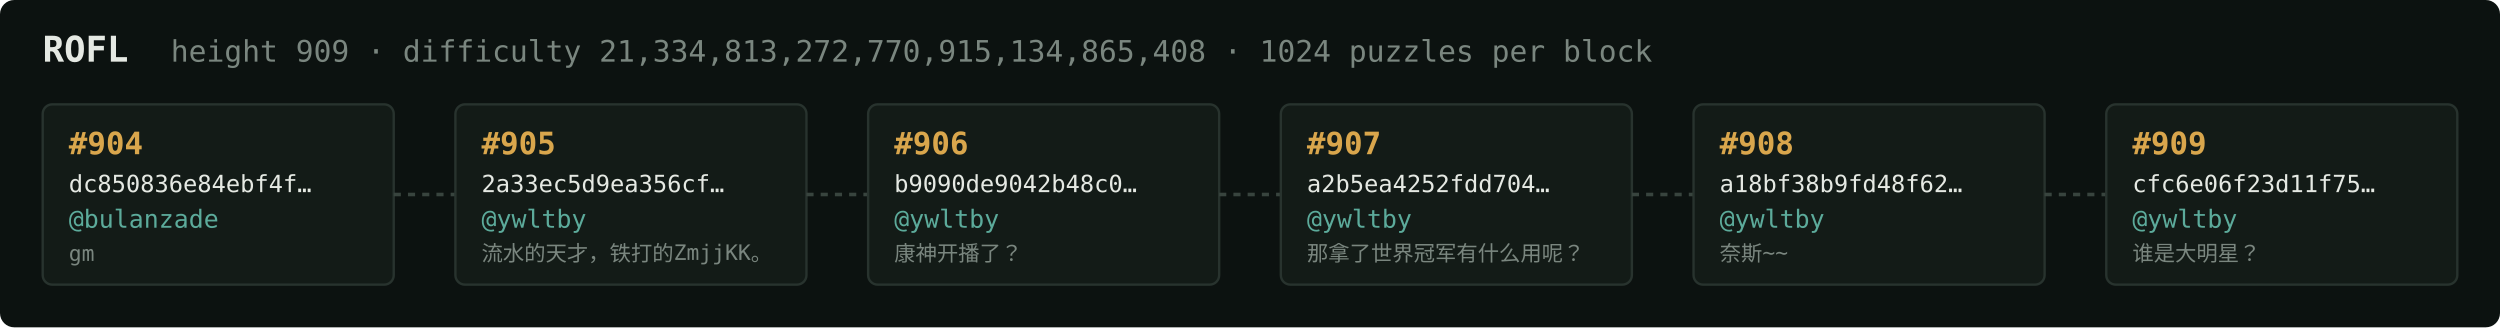
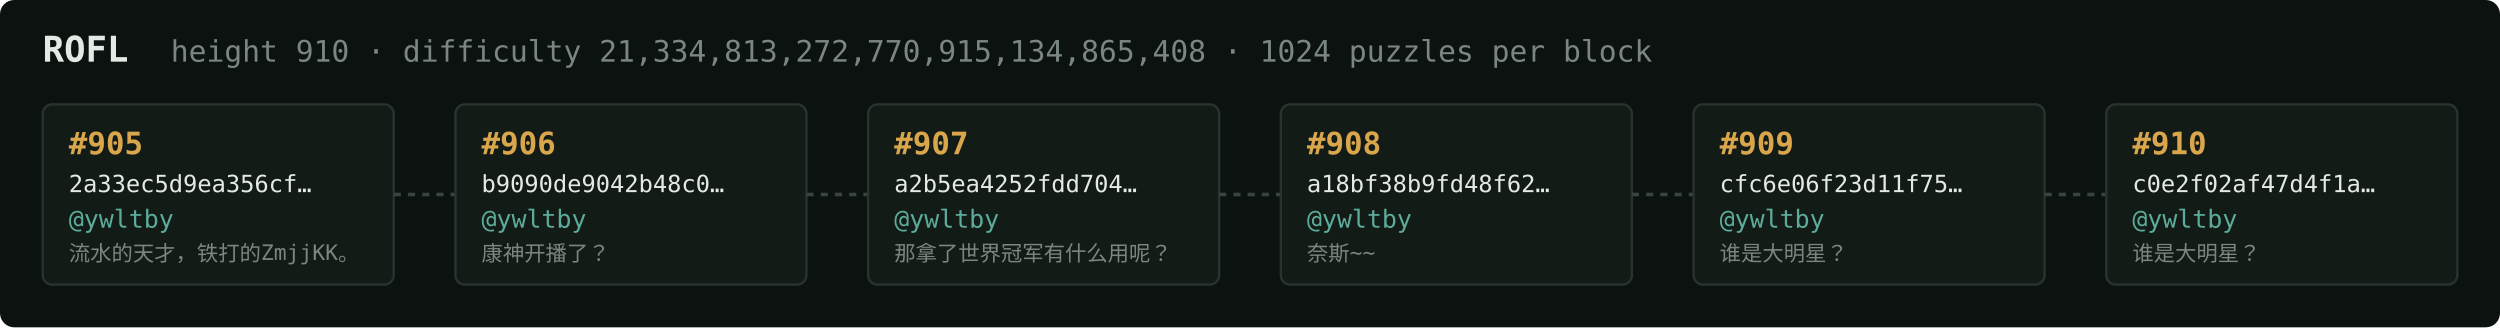
<svg xmlns="http://www.w3.org/2000/svg" width="1054" height="138" viewBox="0 0 1054 138" font-family="ui-monospace,SFMono-Regular,Menlo,monospace">
  <rect fill="#0c1210" width="1054" height="138" rx="6" />
  <text x="18" y="26" fill="#e5e9e3" font-size="15" font-weight="700">ROFL</text>
-   <text x="72" y="26" fill="#7a867f" font-size="12.5">height 909 · difficulty 21,334,813,272,770,915,134,865,408 · 1024 puzzles per block</text>
+   <text x="72" y="26" fill="#7a867f" font-size="12.5">height 910 · difficulty 21,334,813,272,770,915,134,865,408 · 1024 puzzles per block</text>
  <rect x="18" y="44" width="148" height="76" rx="4" fill="#131b17" stroke="#28332e" stroke-width="1" />
-   <text x="29" y="65" fill="#d9a64c" font-size="13" font-weight="700">#904</text>
-   <text x="29" y="81" fill="#e5e9e3" font-size="10">dc850836e84ebf4f…</text>
-   <text x="29" y="96" fill="#5cab9b" font-size="10.5">@bulanzade</text>
-   <text x="29" y="110" fill="#7a867f" font-size="9">gm</text>
+   <text x="29" y="65" fill="#d9a64c" font-size="13" font-weight="700">#905</text>
+   <text x="29" y="81" fill="#e5e9e3" font-size="10">2a33ec5d9ea356cf…</text>
+   <text x="29" y="96" fill="#5cab9b" font-size="10.5">@ywltby</text>
+   <text x="29" y="110" fill="#7a867f" font-size="9">流水的天才，铁打的ZmjjKK。</text>
  <line x1="166" y1="82.0" x2="192" y2="82.0" stroke="#38443e" stroke-width="1.5" stroke-dasharray="3 3" />
  <rect x="192" y="44" width="148" height="76" rx="4" fill="#131b17" stroke="#28332e" stroke-width="1" />
-   <text x="203" y="65" fill="#d9a64c" font-size="13" font-weight="700">#905</text>
-   <text x="203" y="81" fill="#e5e9e3" font-size="10">2a33ec5d9ea356cf…</text>
+   <text x="203" y="65" fill="#d9a64c" font-size="13" font-weight="700">#906</text>
+   <text x="203" y="81" fill="#e5e9e3" font-size="10">b9090de9042b48c0…</text>
  <text x="203" y="96" fill="#5cab9b" font-size="10.5">@ywltby</text>
-   <text x="203" y="110" fill="#7a867f" font-size="9">流水的天才，铁打的ZmjjKK。</text>
+   <text x="203" y="110" fill="#7a867f" font-size="9">康神开播了？</text>
  <line x1="340" y1="82.0" x2="366" y2="82.0" stroke="#38443e" stroke-width="1.5" stroke-dasharray="3 3" />
  <rect x="366" y="44" width="148" height="76" rx="4" fill="#131b17" stroke="#28332e" stroke-width="1" />
-   <text x="377" y="65" fill="#d9a64c" font-size="13" font-weight="700">#906</text>
-   <text x="377" y="81" fill="#e5e9e3" font-size="10">b9090de9042b48c0…</text>
+   <text x="377" y="65" fill="#d9a64c" font-size="13" font-weight="700">#907</text>
+   <text x="377" y="81" fill="#e5e9e3" font-size="10">a2b5ea4252fdd704…</text>
  <text x="377" y="96" fill="#5cab9b" font-size="10.5">@ywltby</text>
-   <text x="377" y="110" fill="#7a867f" font-size="9">康神开播了？</text>
+   <text x="377" y="110" fill="#7a867f" font-size="9">那拿了世界冠军有什么用呢？</text>
  <line x1="514" y1="82.0" x2="540" y2="82.0" stroke="#38443e" stroke-width="1.5" stroke-dasharray="3 3" />
  <rect x="540" y="44" width="148" height="76" rx="4" fill="#131b17" stroke="#28332e" stroke-width="1" />
-   <text x="551" y="65" fill="#d9a64c" font-size="13" font-weight="700">#907</text>
-   <text x="551" y="81" fill="#e5e9e3" font-size="10">a2b5ea4252fdd704…</text>
+   <text x="551" y="65" fill="#d9a64c" font-size="13" font-weight="700">#908</text>
+   <text x="551" y="81" fill="#e5e9e3" font-size="10">a18bf38b9fd48f62…</text>
  <text x="551" y="96" fill="#5cab9b" font-size="10.5">@ywltby</text>
-   <text x="551" y="110" fill="#7a867f" font-size="9">那拿了世界冠军有什么用呢？</text>
+   <text x="551" y="110" fill="#7a867f" font-size="9">奈斯~~</text>
  <line x1="688" y1="82.0" x2="714" y2="82.0" stroke="#38443e" stroke-width="1.5" stroke-dasharray="3 3" />
  <rect x="714" y="44" width="148" height="76" rx="4" fill="#131b17" stroke="#28332e" stroke-width="1" />
-   <text x="725" y="65" fill="#d9a64c" font-size="13" font-weight="700">#908</text>
-   <text x="725" y="81" fill="#e5e9e3" font-size="10">a18bf38b9fd48f62…</text>
+   <text x="725" y="65" fill="#d9a64c" font-size="13" font-weight="700">#909</text>
+   <text x="725" y="81" fill="#e5e9e3" font-size="10">cfc6e06f23d11f75…</text>
  <text x="725" y="96" fill="#5cab9b" font-size="10.5">@ywltby</text>
-   <text x="725" y="110" fill="#7a867f" font-size="9">奈斯~~</text>
+   <text x="725" y="110" fill="#7a867f" font-size="9">谁是大明星？</text>
  <line x1="862" y1="82.0" x2="888" y2="82.0" stroke="#38443e" stroke-width="1.5" stroke-dasharray="3 3" />
  <rect x="888" y="44" width="148" height="76" rx="4" fill="#131b17" stroke="#28332e" stroke-width="1" />
-   <text x="899" y="65" fill="#d9a64c" font-size="13" font-weight="700">#909</text>
-   <text x="899" y="81" fill="#e5e9e3" font-size="10">cfc6e06f23d11f75…</text>
+   <text x="899" y="65" fill="#d9a64c" font-size="13" font-weight="700">#910</text>
+   <text x="899" y="81" fill="#e5e9e3" font-size="10">c0e2f02af47d4f1a…</text>
  <text x="899" y="96" fill="#5cab9b" font-size="10.5">@ywltby</text>
  <text x="899" y="110" fill="#7a867f" font-size="9">谁是大明星？</text>
</svg>
